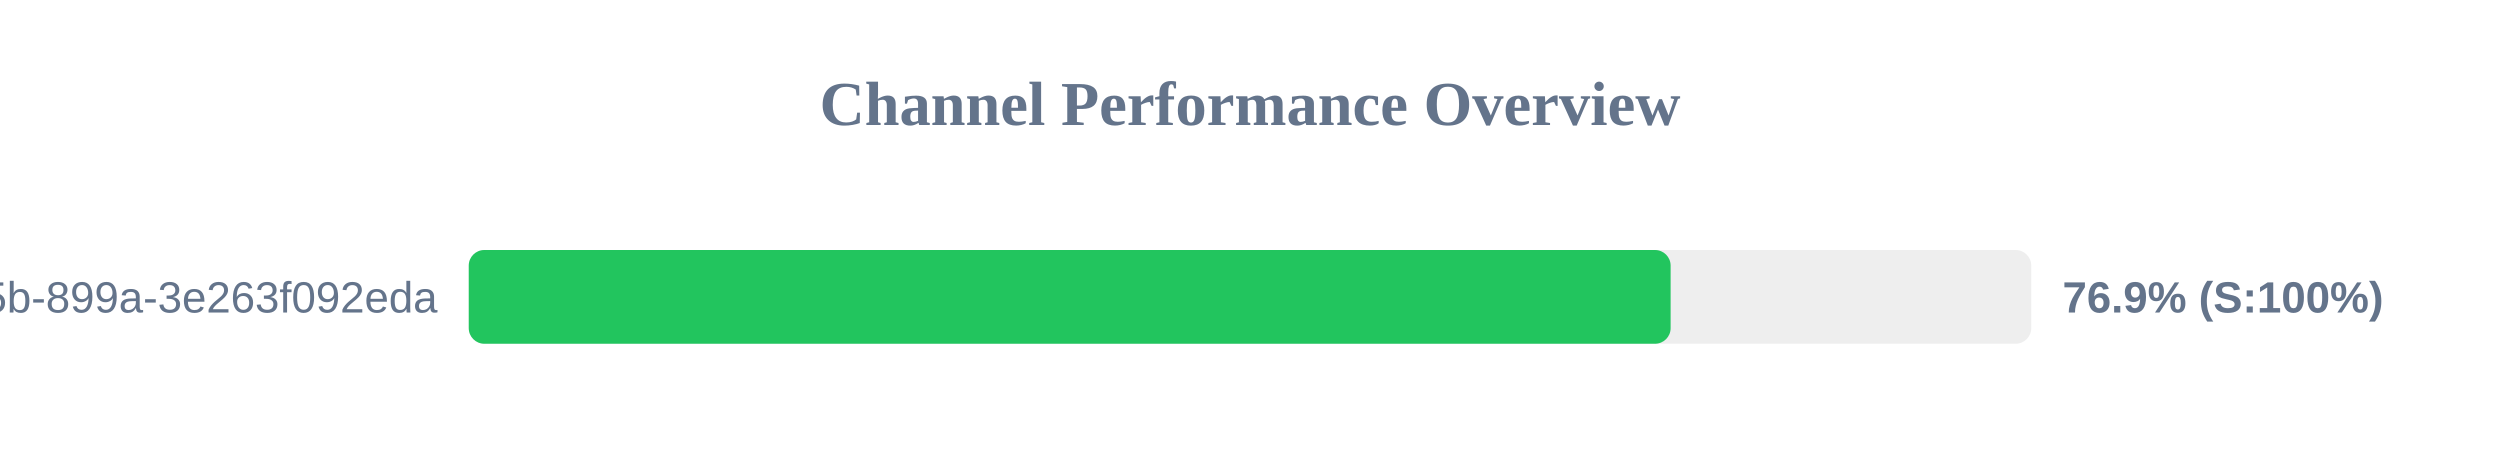
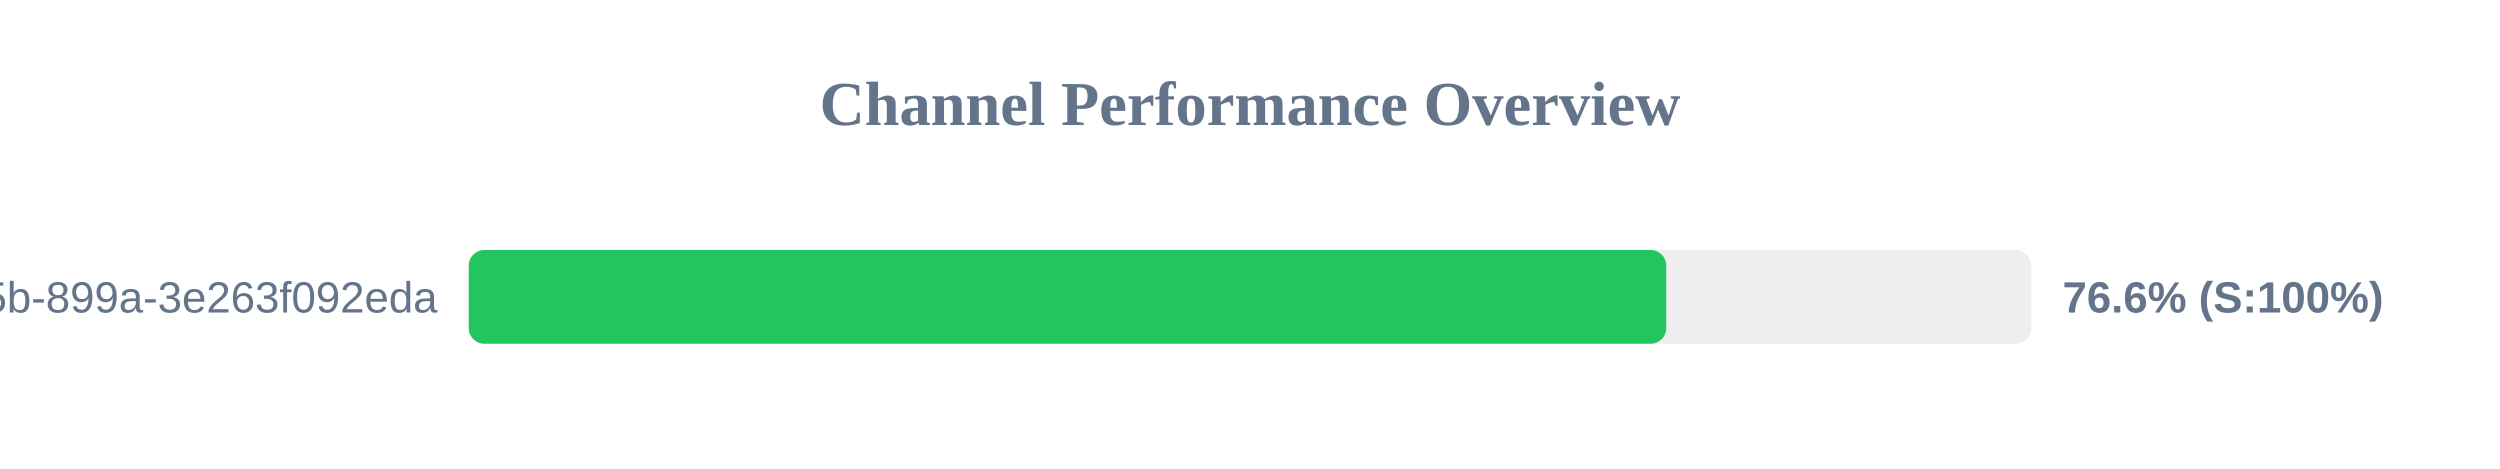
<svg xmlns="http://www.w3.org/2000/svg" width="800" height="150" version="1.1">
  <style>
        .row { font: 14px Arial; fill: #64748b; }
        .score { font: bold 14px Arial; fill: #64748b; }
    </style>
  <text x="400" y="40" text-anchor="middle" font-size="20px" font-weight="bold" fill="#64748b">Channel Performance Overview</text>
  <rect x="150" y="80" width="500" height="30" fill="#eee" rx="5" />
-   <rect x="150" y="80" width="384.6" height="30" fill="#22c55e" rx="5" />
+   <rect x="150" y="80" width="383.2" height="30" fill="#22c55e" rx="5" />
  <text x="140" y="100" text-anchor="end" class="row">?uuid=6bf726db-fb0b-405b-899a-3e263f092eda</text>
-   <text x="660" y="100" text-anchor="start" class="score">76.9% (S:100%)</text>
+   <text x="660" y="100" text-anchor="start" class="score">76.6% (S:100%)</text>
</svg>
